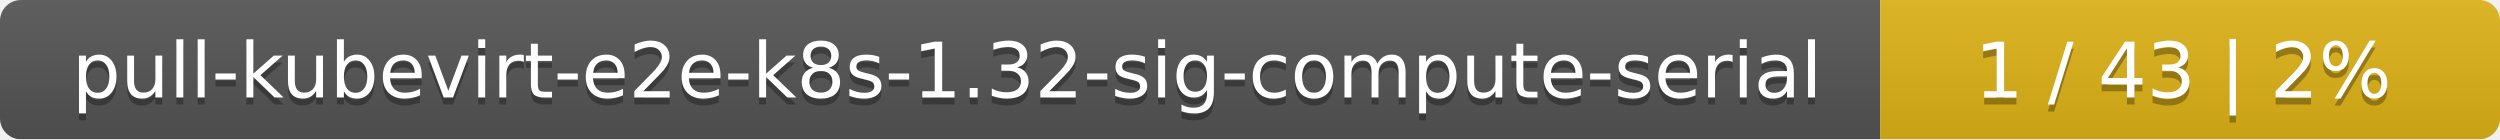
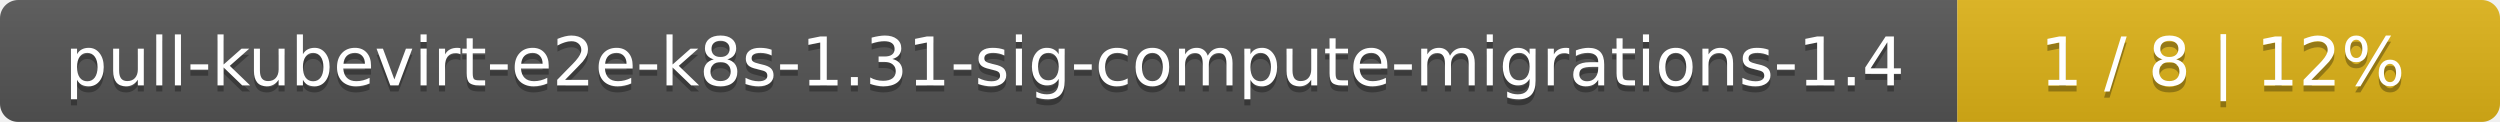
- <svg xmlns="http://www.w3.org/2000/svg" width="359" height="20">
+ <svg xmlns="http://www.w3.org/2000/svg" width="410" height="20">
  <linearGradient id="smooth" x2="0" y2="100%">
    <stop offset="0" stop-color="#bbb" stop-opacity=".1" />
    <stop offset="1" stop-opacity=".1" />
  </linearGradient>
  <mask id="round">
-     <rect width="359" height="20" rx="3" fill="#fff" />
+     <rect width="410" height="20" rx="3" fill="#fff" />
  </mask>
  <g mask="url(#round)">
-     <rect width="270" height="20" fill="#555" />
-     <rect x="270" width="89" height="20" fill="#dfb317" />
-     <rect width="359" height="20" fill="url(#smooth)" />
+     <rect width="321" height="20" fill="#555" />
+     <rect x="321" width="89" height="20" fill="#dfb317" />
+     <rect width="410" height="20" fill="url(#smooth)" />
  </g>
  <g fill="#fff" text-anchor="middle" font-family="DejaVu Sans,Verdana,Geneva,sans-serif" font-size="11">
-     <text x="136" y="15" fill="#010101" fill-opacity=".3">pull-kubevirt-e2e-k8s-1.32-sig-compute-serial</text>
-     <text x="136" y="14">pull-kubevirt-e2e-k8s-1.32-sig-compute-serial</text>
-     <text x="313.5" y="15" fill="#010101" fill-opacity=".3">1 / 43    |    2%</text>
-     <text x="313.5" y="14">1 / 43    |    2%</text>
+     <text x="161.5" y="15" fill="#010101" fill-opacity=".3">pull-kubevirt-e2e-k8s-1.31-sig-compute-migrations-1.4</text>
+     <text x="161.5" y="14">pull-kubevirt-e2e-k8s-1.31-sig-compute-migrations-1.4</text>
+     <text x="364.5" y="15" fill="#010101" fill-opacity=".3">1 / 8    |    12%</text>
+     <text x="364.5" y="14">1 / 8    |    12%</text>
  </g>
</svg>
